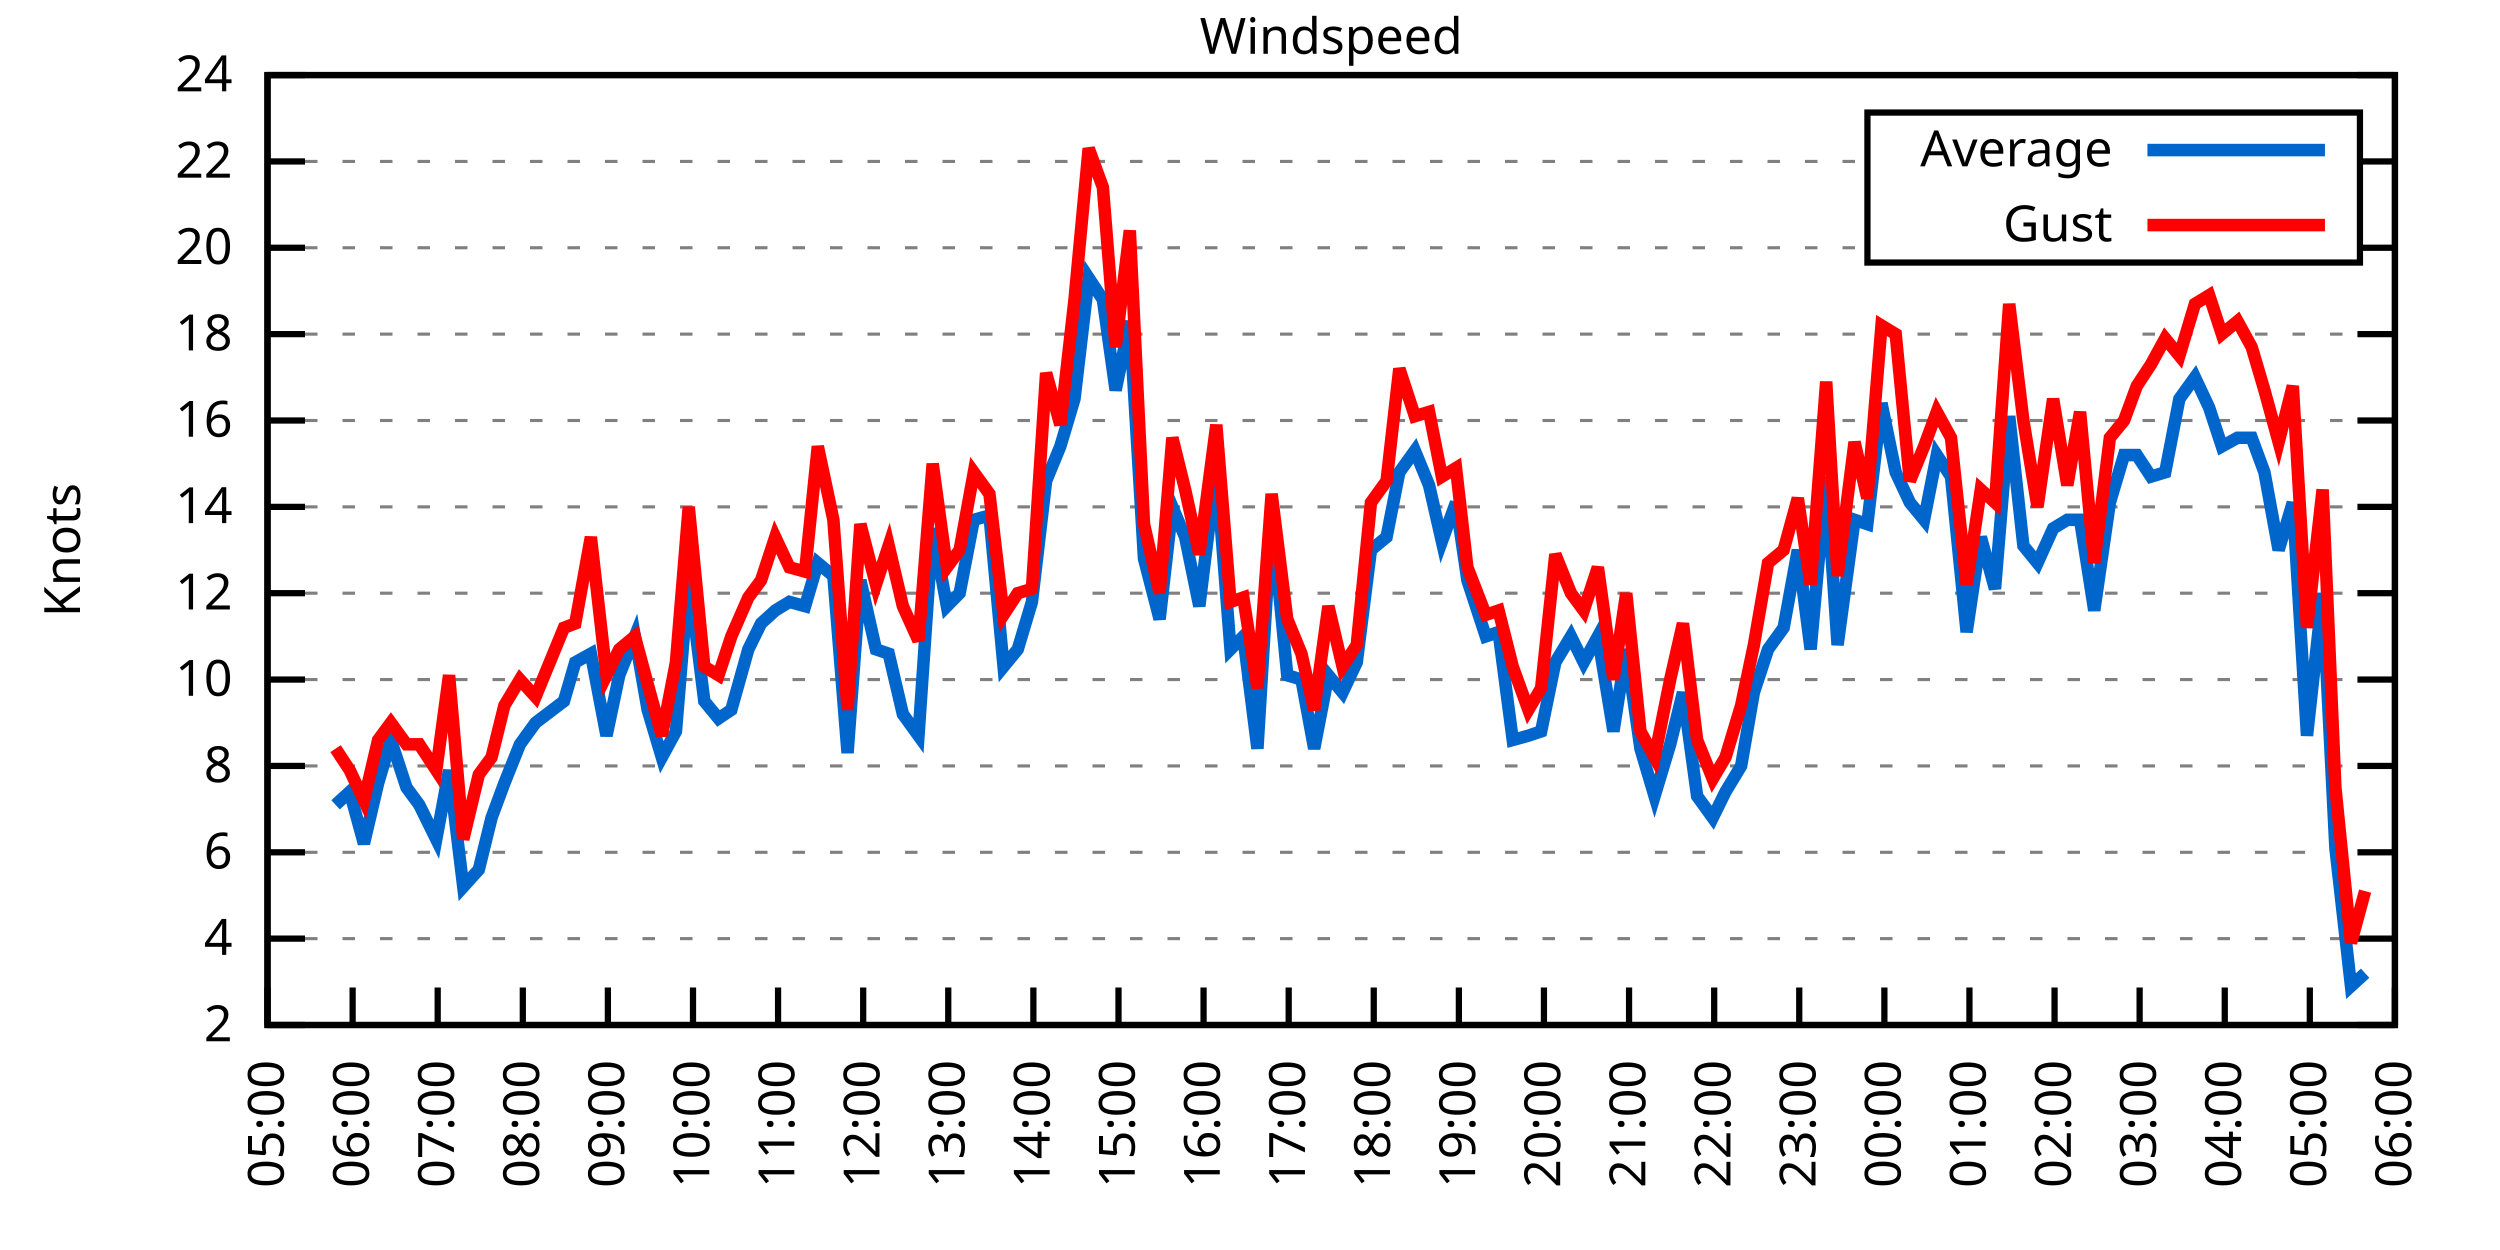
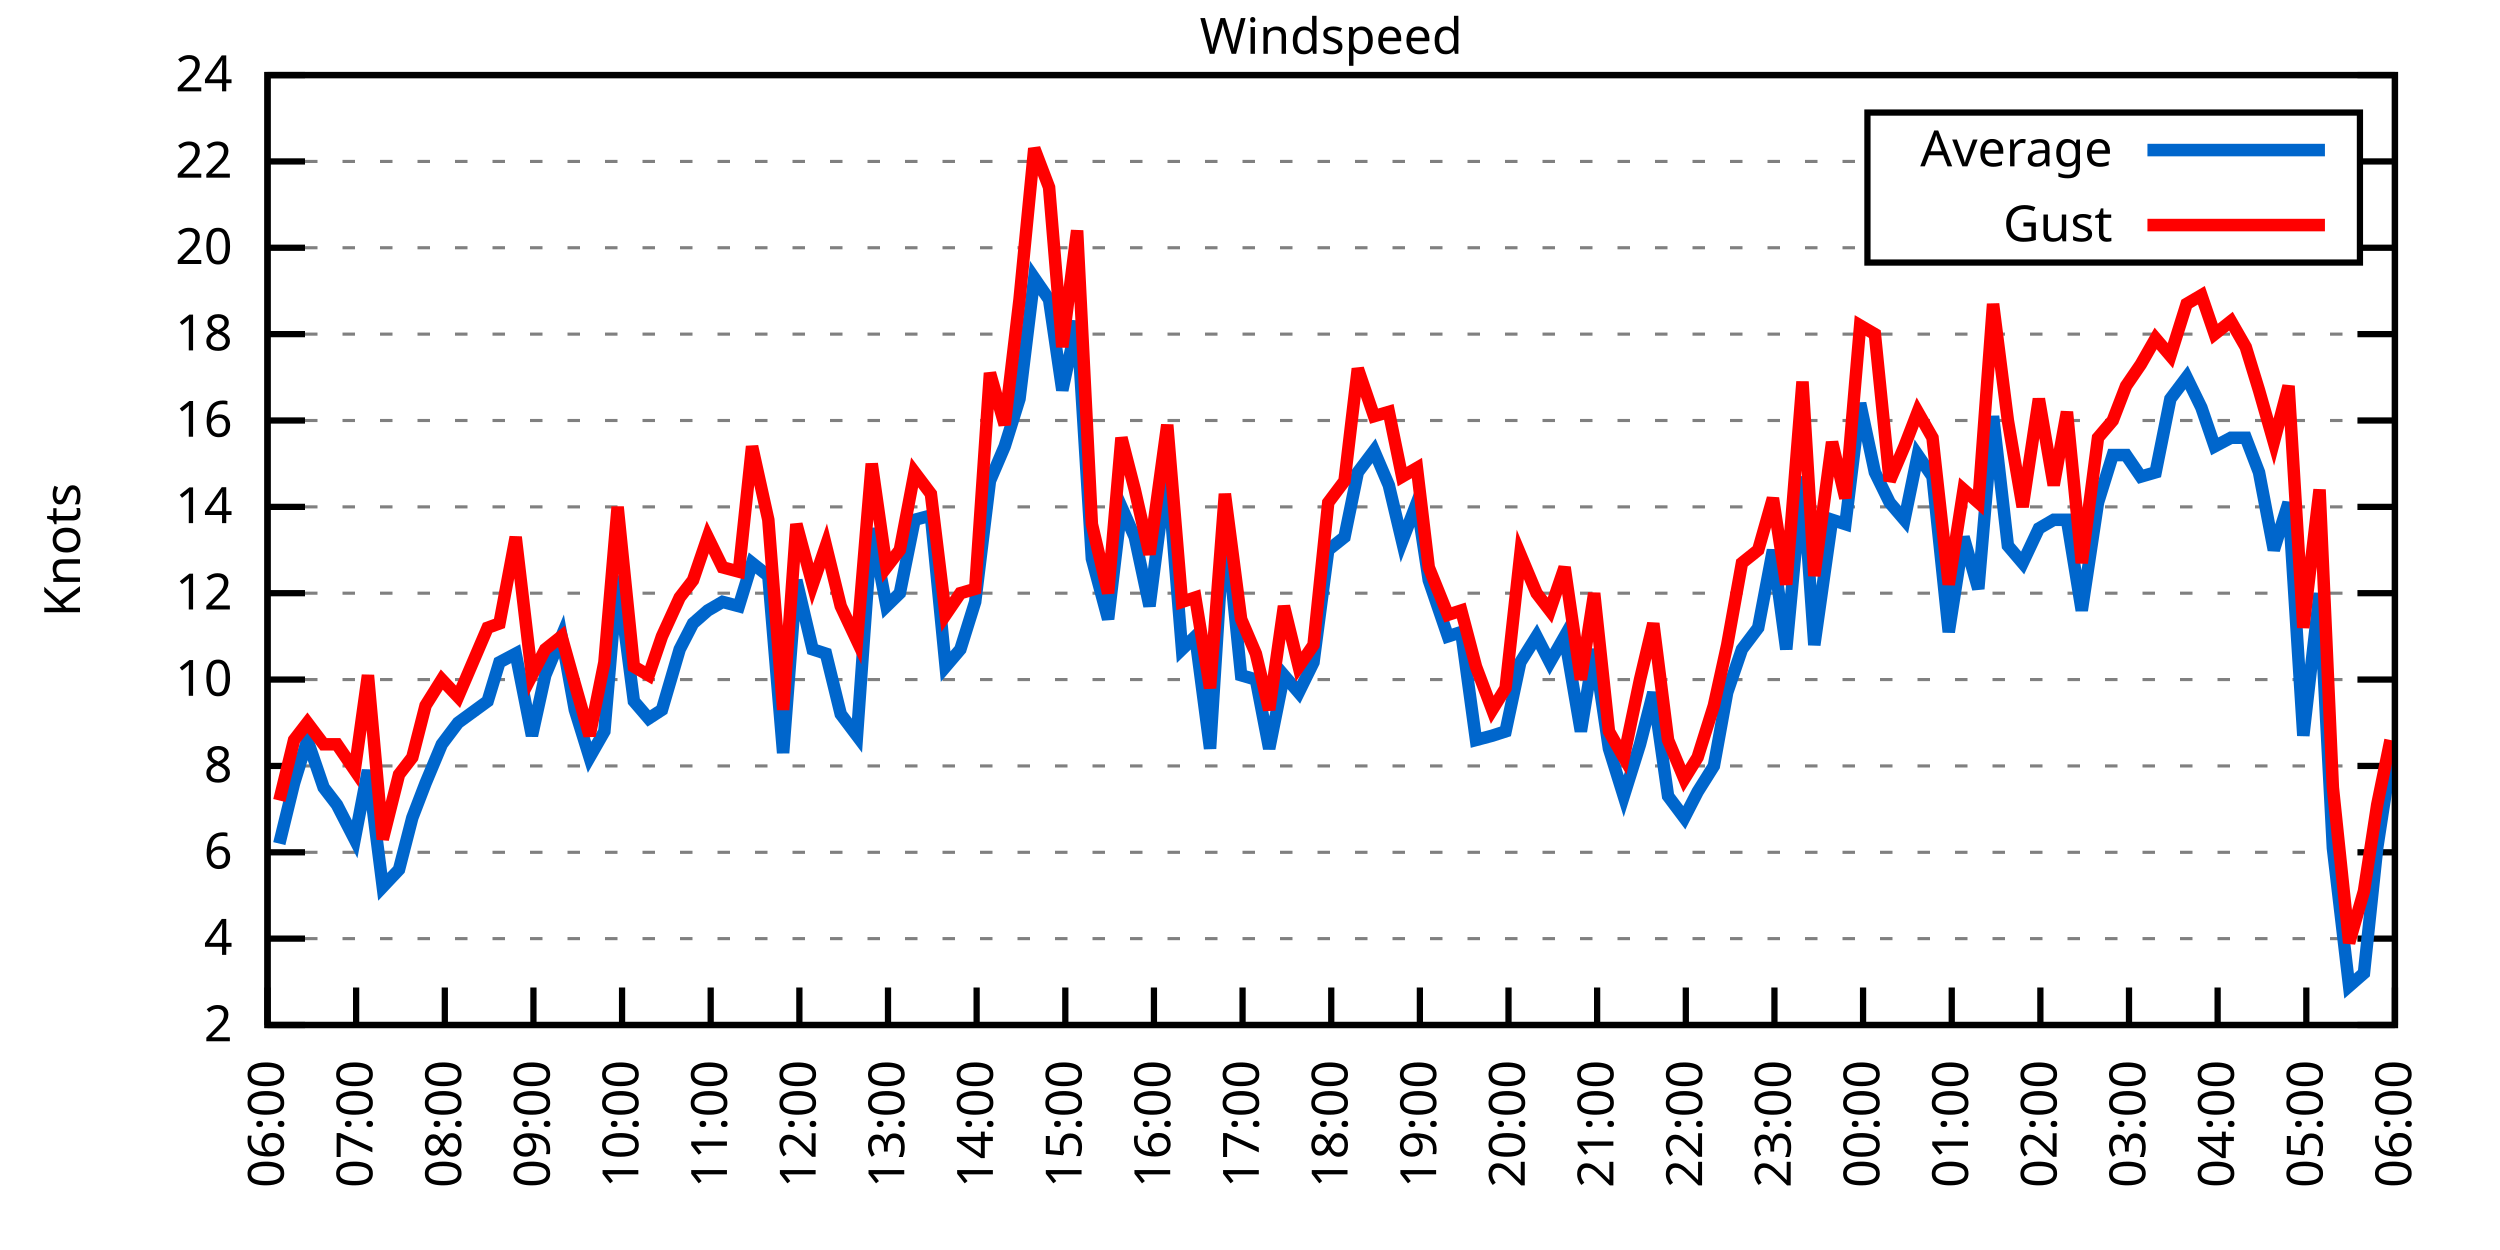
<svg xmlns="http://www.w3.org/2000/svg" xmlns:xlink="http://www.w3.org/1999/xlink" width="400" height="200" viewBox="0 0 400 200">
  <g id="gnuplot_canvas">
    <rect x="0" y="0" width="400" height="200" fill="none" />
    <defs>
      <circle id="gpDot" r="0.5" stroke-width="0.5" stroke="currentColor" />
      <path id="gpPt0" stroke-width="0.333" stroke="currentColor" d="M-1,0 h2 M0,-1 v2" />
      <path id="gpPt1" stroke-width="0.333" stroke="currentColor" d="M-1,-1 L1,1 M1,-1 L-1,1" />
      <path id="gpPt2" stroke-width="0.333" stroke="currentColor" d="M-1,0 L1,0 M0,-1 L0,1 M-1,-1 L1,1 M-1,1 L1,-1" />
      <rect id="gpPt3" stroke-width="0.333" stroke="currentColor" x="-1" y="-1" width="2" height="2" />
      <rect id="gpPt4" stroke-width="0.333" stroke="currentColor" fill="currentColor" x="-1" y="-1" width="2" height="2" />
      <circle id="gpPt5" stroke-width="0.333" stroke="currentColor" cx="0" cy="0" r="1" />
      <use xlink:href="#gpPt5" id="gpPt6" fill="currentColor" stroke="none" />
      <path id="gpPt7" stroke-width="0.333" stroke="currentColor" d="M0,-1.33 L-1.33,0.67 L1.33,0.67 z" />
      <use xlink:href="#gpPt7" id="gpPt8" fill="currentColor" stroke="none" />
      <use xlink:href="#gpPt7" id="gpPt9" stroke="currentColor" transform="rotate(180)" />
      <use xlink:href="#gpPt9" id="gpPt10" fill="currentColor" stroke="none" />
      <use xlink:href="#gpPt3" id="gpPt11" stroke="currentColor" transform="rotate(45)" />
      <use xlink:href="#gpPt11" id="gpPt12" fill="currentColor" stroke="none" />
      <path id="gpPt13" stroke-width="0.333" stroke="currentColor" d="M0,1.330 L1.265,0.411 L0.782,-1.067 L-0.782,-1.076 L-1.265,0.411 z" />
      <use xlink:href="#gpPt13" id="gpPt14" fill="currentColor" stroke="none" />
      <filter id="textbox" filterUnits="objectBoundingBox" x="0" y="0" height="1" width="1">
        <feFlood flood-color="white" flood-opacity="1" result="bgnd" />
        <feComposite in="SourceGraphic" in2="bgnd" operator="atop" />
      </filter>
      <filter id="greybox" filterUnits="objectBoundingBox" x="0" y="0" height="1" width="1">
        <feFlood flood-color="lightgrey" flood-opacity="1" result="grey" />
        <feComposite in="SourceGraphic" in2="grey" operator="atop" />
      </filter>
    </defs>
    <g fill="none" color="white" stroke="currentColor" stroke-width="1.00" stroke-linecap="butt" stroke-linejoin="miter">
</g>
    <g fill="none" color="black" stroke="currentColor" stroke-width="1.00" stroke-linecap="butt" stroke-linejoin="miter">
      <g stroke="none" shape-rendering="crispEdges">
        <polygon fill="rgb(255, 255, 255)" points="42.80,164.00 383.18,164.00 383.18,12.02 42.80,12.02 " />
      </g>
    </g>
    <g fill="none" color="black" stroke="currentColor" stroke-width="1.00" stroke-linecap="butt" stroke-linejoin="miter">
</g>
    <g fill="none" color="black" stroke="black" stroke-width="0.50" stroke-linecap="butt" stroke-linejoin="miter">
</g>
    <g fill="none" color="gray" stroke="currentColor" stroke-width="0.50" stroke-linecap="butt" stroke-linejoin="miter">
      <path stroke="gray" stroke-dasharray="2,4" class="gridline" d="M42.80,164.00 L383.19,164.00  " />
    </g>
    <g fill="none" color="gray" stroke="gray" stroke-width="1.00" stroke-linecap="butt" stroke-linejoin="miter">
</g>
    <g fill="none" color="black" stroke="currentColor" stroke-width="1.00" stroke-linecap="butt" stroke-linejoin="miter">
      <path stroke="black" d="M42.80,164.00 L48.80,164.00 M383.19,164.00 L377.19,164.00  " />
      <g transform="translate(37.20,166.60)" stroke="none" fill="black" font-family="Sans" font-size="8.00" text-anchor="end">
        <text>
          <tspan font-family="Sans"> 2</tspan>
        </text>
      </g>
    </g>
    <g fill="none" color="black" stroke="currentColor" stroke-width="1.00" stroke-linecap="butt" stroke-linejoin="miter">
</g>
    <g fill="none" color="black" stroke="black" stroke-width="0.50" stroke-linecap="butt" stroke-linejoin="miter">
</g>
    <g fill="none" color="gray" stroke="currentColor" stroke-width="0.50" stroke-linecap="butt" stroke-linejoin="miter">
      <path stroke="gray" stroke-dasharray="2,4" class="gridline" d="M42.80,150.18 L383.19,150.18  " />
    </g>
    <g fill="none" color="gray" stroke="gray" stroke-width="1.00" stroke-linecap="butt" stroke-linejoin="miter">
</g>
    <g fill="none" color="black" stroke="currentColor" stroke-width="1.00" stroke-linecap="butt" stroke-linejoin="miter">
      <path stroke="black" d="M42.80,150.18 L48.80,150.18 M383.19,150.18 L377.19,150.18  " />
      <g transform="translate(37.20,152.78)" stroke="none" fill="black" font-family="Sans" font-size="8.00" text-anchor="end">
        <text>
          <tspan font-family="Sans"> 4</tspan>
        </text>
      </g>
    </g>
    <g fill="none" color="black" stroke="currentColor" stroke-width="1.00" stroke-linecap="butt" stroke-linejoin="miter">
</g>
    <g fill="none" color="black" stroke="black" stroke-width="0.50" stroke-linecap="butt" stroke-linejoin="miter">
</g>
    <g fill="none" color="gray" stroke="currentColor" stroke-width="0.50" stroke-linecap="butt" stroke-linejoin="miter">
      <path stroke="gray" stroke-dasharray="2,4" class="gridline" d="M42.80,136.37 L383.19,136.37  " />
    </g>
    <g fill="none" color="gray" stroke="gray" stroke-width="1.00" stroke-linecap="butt" stroke-linejoin="miter">
</g>
    <g fill="none" color="black" stroke="currentColor" stroke-width="1.00" stroke-linecap="butt" stroke-linejoin="miter">
      <path stroke="black" d="M42.80,136.37 L48.80,136.37 M383.19,136.37 L377.19,136.37  " />
      <g transform="translate(37.20,138.97)" stroke="none" fill="black" font-family="Sans" font-size="8.00" text-anchor="end">
        <text>
          <tspan font-family="Sans"> 6</tspan>
        </text>
      </g>
    </g>
    <g fill="none" color="black" stroke="currentColor" stroke-width="1.00" stroke-linecap="butt" stroke-linejoin="miter">
</g>
    <g fill="none" color="black" stroke="black" stroke-width="0.50" stroke-linecap="butt" stroke-linejoin="miter">
</g>
    <g fill="none" color="gray" stroke="currentColor" stroke-width="0.50" stroke-linecap="butt" stroke-linejoin="miter">
      <path stroke="gray" stroke-dasharray="2,4" class="gridline" d="M42.80,122.55 L383.19,122.55  " />
    </g>
    <g fill="none" color="gray" stroke="gray" stroke-width="1.00" stroke-linecap="butt" stroke-linejoin="miter">
</g>
    <g fill="none" color="black" stroke="currentColor" stroke-width="1.00" stroke-linecap="butt" stroke-linejoin="miter">
      <path stroke="black" d="M42.80,122.55 L48.80,122.55 M383.19,122.55 L377.19,122.55  " />
      <g transform="translate(37.20,125.15)" stroke="none" fill="black" font-family="Sans" font-size="8.00" text-anchor="end">
        <text>
          <tspan font-family="Sans"> 8</tspan>
        </text>
      </g>
    </g>
    <g fill="none" color="black" stroke="currentColor" stroke-width="1.00" stroke-linecap="butt" stroke-linejoin="miter">
</g>
    <g fill="none" color="black" stroke="black" stroke-width="0.50" stroke-linecap="butt" stroke-linejoin="miter">
</g>
    <g fill="none" color="gray" stroke="currentColor" stroke-width="0.50" stroke-linecap="butt" stroke-linejoin="miter">
      <path stroke="gray" stroke-dasharray="2,4" class="gridline" d="M42.80,108.73 L383.19,108.73  " />
    </g>
    <g fill="none" color="gray" stroke="gray" stroke-width="1.00" stroke-linecap="butt" stroke-linejoin="miter">
</g>
    <g fill="none" color="black" stroke="currentColor" stroke-width="1.00" stroke-linecap="butt" stroke-linejoin="miter">
      <path stroke="black" d="M42.80,108.73 L48.80,108.73 M383.19,108.73 L377.19,108.73  " />
      <g transform="translate(37.20,111.33)" stroke="none" fill="black" font-family="Sans" font-size="8.00" text-anchor="end">
        <text>
          <tspan font-family="Sans"> 10</tspan>
        </text>
      </g>
    </g>
    <g fill="none" color="black" stroke="currentColor" stroke-width="1.00" stroke-linecap="butt" stroke-linejoin="miter">
</g>
    <g fill="none" color="black" stroke="black" stroke-width="0.50" stroke-linecap="butt" stroke-linejoin="miter">
</g>
    <g fill="none" color="gray" stroke="currentColor" stroke-width="0.50" stroke-linecap="butt" stroke-linejoin="miter">
      <path stroke="gray" stroke-dasharray="2,4" class="gridline" d="M42.80,94.91 L383.19,94.91  " />
    </g>
    <g fill="none" color="gray" stroke="gray" stroke-width="1.00" stroke-linecap="butt" stroke-linejoin="miter">
</g>
    <g fill="none" color="black" stroke="currentColor" stroke-width="1.00" stroke-linecap="butt" stroke-linejoin="miter">
      <path stroke="black" d="M42.80,94.91 L48.80,94.91 M383.19,94.91 L377.19,94.91  " />
      <g transform="translate(37.20,97.51)" stroke="none" fill="black" font-family="Sans" font-size="8.00" text-anchor="end">
        <text>
          <tspan font-family="Sans"> 12</tspan>
        </text>
      </g>
    </g>
    <g fill="none" color="black" stroke="currentColor" stroke-width="1.00" stroke-linecap="butt" stroke-linejoin="miter">
</g>
    <g fill="none" color="black" stroke="black" stroke-width="0.50" stroke-linecap="butt" stroke-linejoin="miter">
</g>
    <g fill="none" color="gray" stroke="currentColor" stroke-width="0.50" stroke-linecap="butt" stroke-linejoin="miter">
      <path stroke="gray" stroke-dasharray="2,4" class="gridline" d="M42.80,81.10 L383.19,81.10  " />
    </g>
    <g fill="none" color="gray" stroke="gray" stroke-width="1.00" stroke-linecap="butt" stroke-linejoin="miter">
</g>
    <g fill="none" color="black" stroke="currentColor" stroke-width="1.00" stroke-linecap="butt" stroke-linejoin="miter">
      <path stroke="black" d="M42.80,81.10 L48.80,81.10 M383.19,81.10 L377.19,81.10  " />
      <g transform="translate(37.20,83.70)" stroke="none" fill="black" font-family="Sans" font-size="8.00" text-anchor="end">
        <text>
          <tspan font-family="Sans"> 14</tspan>
        </text>
      </g>
    </g>
    <g fill="none" color="black" stroke="currentColor" stroke-width="1.00" stroke-linecap="butt" stroke-linejoin="miter">
</g>
    <g fill="none" color="black" stroke="black" stroke-width="0.50" stroke-linecap="butt" stroke-linejoin="miter">
</g>
    <g fill="none" color="gray" stroke="currentColor" stroke-width="0.50" stroke-linecap="butt" stroke-linejoin="miter">
      <path stroke="gray" stroke-dasharray="2,4" class="gridline" d="M42.80,67.28 L383.19,67.28  " />
    </g>
    <g fill="none" color="gray" stroke="gray" stroke-width="1.00" stroke-linecap="butt" stroke-linejoin="miter">
</g>
    <g fill="none" color="black" stroke="currentColor" stroke-width="1.00" stroke-linecap="butt" stroke-linejoin="miter">
      <path stroke="black" d="M42.80,67.28 L48.80,67.28 M383.19,67.28 L377.19,67.28  " />
      <g transform="translate(37.20,69.88)" stroke="none" fill="black" font-family="Sans" font-size="8.00" text-anchor="end">
        <text>
          <tspan font-family="Sans"> 16</tspan>
        </text>
      </g>
    </g>
    <g fill="none" color="black" stroke="currentColor" stroke-width="1.00" stroke-linecap="butt" stroke-linejoin="miter">
</g>
    <g fill="none" color="black" stroke="black" stroke-width="0.50" stroke-linecap="butt" stroke-linejoin="miter">
</g>
    <g fill="none" color="gray" stroke="currentColor" stroke-width="0.50" stroke-linecap="butt" stroke-linejoin="miter">
      <path stroke="gray" stroke-dasharray="2,4" class="gridline" d="M42.80,53.46 L383.19,53.46  " />
    </g>
    <g fill="none" color="gray" stroke="gray" stroke-width="1.00" stroke-linecap="butt" stroke-linejoin="miter">
</g>
    <g fill="none" color="black" stroke="currentColor" stroke-width="1.00" stroke-linecap="butt" stroke-linejoin="miter">
      <path stroke="black" d="M42.80,53.46 L48.80,53.46 M383.19,53.46 L377.19,53.46  " />
      <g transform="translate(37.20,56.06)" stroke="none" fill="black" font-family="Sans" font-size="8.00" text-anchor="end">
        <text>
          <tspan font-family="Sans"> 18</tspan>
        </text>
      </g>
    </g>
    <g fill="none" color="black" stroke="currentColor" stroke-width="1.00" stroke-linecap="butt" stroke-linejoin="miter">
</g>
    <g fill="none" color="black" stroke="black" stroke-width="0.50" stroke-linecap="butt" stroke-linejoin="miter">
</g>
    <g fill="none" color="gray" stroke="currentColor" stroke-width="0.50" stroke-linecap="butt" stroke-linejoin="miter">
      <path stroke="gray" stroke-dasharray="2,4" class="gridline" d="M42.80,39.64 L298.79,39.64 M377.59,39.64 L383.19,39.64  " />
    </g>
    <g fill="none" color="gray" stroke="gray" stroke-width="1.00" stroke-linecap="butt" stroke-linejoin="miter">
</g>
    <g fill="none" color="black" stroke="currentColor" stroke-width="1.00" stroke-linecap="butt" stroke-linejoin="miter">
      <path stroke="black" d="M42.80,39.64 L48.80,39.64 M383.19,39.64 L377.19,39.64  " />
      <g transform="translate(37.20,42.24)" stroke="none" fill="black" font-family="Sans" font-size="8.00" text-anchor="end">
        <text>
          <tspan font-family="Sans"> 20</tspan>
        </text>
      </g>
    </g>
    <g fill="none" color="black" stroke="currentColor" stroke-width="1.00" stroke-linecap="butt" stroke-linejoin="miter">
</g>
    <g fill="none" color="black" stroke="black" stroke-width="0.50" stroke-linecap="butt" stroke-linejoin="miter">
</g>
    <g fill="none" color="gray" stroke="currentColor" stroke-width="0.50" stroke-linecap="butt" stroke-linejoin="miter">
      <path stroke="gray" stroke-dasharray="2,4" class="gridline" d="M42.80,25.83 L298.79,25.83 M377.59,25.83 L383.19,25.83  " />
    </g>
    <g fill="none" color="gray" stroke="gray" stroke-width="1.00" stroke-linecap="butt" stroke-linejoin="miter">
</g>
    <g fill="none" color="black" stroke="currentColor" stroke-width="1.00" stroke-linecap="butt" stroke-linejoin="miter">
      <path stroke="black" d="M42.80,25.83 L48.80,25.83 M383.19,25.83 L377.19,25.83  " />
      <g transform="translate(37.20,28.43)" stroke="none" fill="black" font-family="Sans" font-size="8.00" text-anchor="end">
        <text>
          <tspan font-family="Sans"> 22</tspan>
        </text>
      </g>
    </g>
    <g fill="none" color="black" stroke="currentColor" stroke-width="1.00" stroke-linecap="butt" stroke-linejoin="miter">
</g>
    <g fill="none" color="black" stroke="black" stroke-width="0.50" stroke-linecap="butt" stroke-linejoin="miter">
</g>
    <g fill="none" color="gray" stroke="currentColor" stroke-width="0.50" stroke-linecap="butt" stroke-linejoin="miter">
      <path stroke="gray" stroke-dasharray="2,4" class="gridline" d="M42.80,12.01 L383.19,12.01  " />
    </g>
    <g fill="none" color="gray" stroke="gray" stroke-width="1.00" stroke-linecap="butt" stroke-linejoin="miter">
</g>
    <g fill="none" color="black" stroke="currentColor" stroke-width="1.00" stroke-linecap="butt" stroke-linejoin="miter">
      <path stroke="black" d="M42.80,12.01 L48.80,12.01 M383.19,12.01 L377.19,12.01  " />
      <g transform="translate(37.20,14.61)" stroke="none" fill="black" font-family="Sans" font-size="8.00" text-anchor="end">
        <text>
          <tspan font-family="Sans"> 24</tspan>
        </text>
      </g>
    </g>
    <g fill="none" color="black" stroke="currentColor" stroke-width="1.00" stroke-linecap="butt" stroke-linejoin="miter">
      <path stroke="black" d="M42.80,164.00 L42.80,158.00  " />
      <g transform="translate(45.40,169.60) rotate(270.00)" stroke="none" fill="black" font-family="Sans" font-size="8.00" text-anchor="end">
        <text>
-           <tspan font-family="Sans">05:00</tspan>
-         </text>
-       </g>
-     </g>
-     <g fill="none" color="black" stroke="currentColor" stroke-width="1.00" stroke-linecap="butt" stroke-linejoin="miter">
-       <path stroke="black" d="M56.42,164.00 L56.42,158.00  " />
-       <g transform="translate(59.02,169.60) rotate(270.00)" stroke="none" fill="black" font-family="Sans" font-size="8.00" text-anchor="end">
-         <text>
          <tspan font-family="Sans">06:00</tspan>
        </text>
      </g>
    </g>
    <g fill="none" color="black" stroke="currentColor" stroke-width="1.00" stroke-linecap="butt" stroke-linejoin="miter">
-       <path stroke="black" d="M70.03,164.00 L70.03,158.00  " />
-       <g transform="translate(72.63,169.60) rotate(270.00)" stroke="none" fill="black" font-family="Sans" font-size="8.00" text-anchor="end">
+       <path stroke="black" d="M56.98,164.00 L56.98,158.00  " />
+       <g transform="translate(59.58,169.60) rotate(270.00)" stroke="none" fill="black" font-family="Sans" font-size="8.00" text-anchor="end">
        <text>
          <tspan font-family="Sans">07:00</tspan>
        </text>
      </g>
    </g>
    <g fill="none" color="black" stroke="currentColor" stroke-width="1.00" stroke-linecap="butt" stroke-linejoin="miter">
-       <path stroke="black" d="M83.65,164.00 L83.65,158.00  " />
-       <g transform="translate(86.25,169.60) rotate(270.00)" stroke="none" fill="black" font-family="Sans" font-size="8.00" text-anchor="end">
+       <path stroke="black" d="M71.17,164.00 L71.17,158.00  " />
+       <g transform="translate(73.77,169.60) rotate(270.00)" stroke="none" fill="black" font-family="Sans" font-size="8.00" text-anchor="end">
        <text>
          <tspan font-family="Sans">08:00</tspan>
        </text>
      </g>
    </g>
    <g fill="none" color="black" stroke="currentColor" stroke-width="1.00" stroke-linecap="butt" stroke-linejoin="miter">
-       <path stroke="black" d="M97.26,164.00 L97.26,158.00  " />
-       <g transform="translate(99.86,169.60) rotate(270.00)" stroke="none" fill="black" font-family="Sans" font-size="8.00" text-anchor="end">
+       <path stroke="black" d="M85.35,164.00 L85.35,158.00  " />
+       <g transform="translate(87.95,169.60) rotate(270.00)" stroke="none" fill="black" font-family="Sans" font-size="8.00" text-anchor="end">
        <text>
          <tspan font-family="Sans">09:00</tspan>
        </text>
      </g>
    </g>
    <g fill="none" color="black" stroke="currentColor" stroke-width="1.00" stroke-linecap="butt" stroke-linejoin="miter">
-       <path stroke="black" d="M110.88,164.00 L110.88,158.00  " />
-       <g transform="translate(113.48,169.60) rotate(270.00)" stroke="none" fill="black" font-family="Sans" font-size="8.00" text-anchor="end">
+       <path stroke="black" d="M99.53,164.00 L99.53,158.00  " />
+       <g transform="translate(102.13,169.60) rotate(270.00)" stroke="none" fill="black" font-family="Sans" font-size="8.00" text-anchor="end">
        <text>
          <tspan font-family="Sans">10:00</tspan>
        </text>
      </g>
    </g>
    <g fill="none" color="black" stroke="currentColor" stroke-width="1.00" stroke-linecap="butt" stroke-linejoin="miter">
-       <path stroke="black" d="M124.49,164.00 L124.49,158.00  " />
-       <g transform="translate(127.09,169.60) rotate(270.00)" stroke="none" fill="black" font-family="Sans" font-size="8.00" text-anchor="end">
+       <path stroke="black" d="M113.71,164.00 L113.71,158.00  " />
+       <g transform="translate(116.31,169.60) rotate(270.00)" stroke="none" fill="black" font-family="Sans" font-size="8.00" text-anchor="end">
        <text>
          <tspan font-family="Sans">11:00</tspan>
        </text>
      </g>
    </g>
    <g fill="none" color="black" stroke="currentColor" stroke-width="1.00" stroke-linecap="butt" stroke-linejoin="miter">
-       <path stroke="black" d="M138.11,164.00 L138.11,158.00  " />
-       <g transform="translate(140.71,169.60) rotate(270.00)" stroke="none" fill="black" font-family="Sans" font-size="8.00" text-anchor="end">
+       <path stroke="black" d="M127.90,164.00 L127.90,158.00  " />
+       <g transform="translate(130.50,169.60) rotate(270.00)" stroke="none" fill="black" font-family="Sans" font-size="8.00" text-anchor="end">
        <text>
          <tspan font-family="Sans">12:00</tspan>
        </text>
      </g>
    </g>
    <g fill="none" color="black" stroke="currentColor" stroke-width="1.00" stroke-linecap="butt" stroke-linejoin="miter">
-       <path stroke="black" d="M151.72,164.00 L151.72,158.00  " />
-       <g transform="translate(154.32,169.60) rotate(270.00)" stroke="none" fill="black" font-family="Sans" font-size="8.00" text-anchor="end">
+       <path stroke="black" d="M142.08,164.00 L142.08,158.00  " />
+       <g transform="translate(144.68,169.60) rotate(270.00)" stroke="none" fill="black" font-family="Sans" font-size="8.00" text-anchor="end">
        <text>
          <tspan font-family="Sans">13:00</tspan>
        </text>
      </g>
    </g>
    <g fill="none" color="black" stroke="currentColor" stroke-width="1.00" stroke-linecap="butt" stroke-linejoin="miter">
-       <path stroke="black" d="M165.34,164.00 L165.34,158.00  " />
-       <g transform="translate(167.94,169.60) rotate(270.00)" stroke="none" fill="black" font-family="Sans" font-size="8.00" text-anchor="end">
+       <path stroke="black" d="M156.26,164.00 L156.26,158.00  " />
+       <g transform="translate(158.86,169.60) rotate(270.00)" stroke="none" fill="black" font-family="Sans" font-size="8.00" text-anchor="end">
        <text>
          <tspan font-family="Sans">14:00</tspan>
        </text>
      </g>
    </g>
    <g fill="none" color="black" stroke="currentColor" stroke-width="1.00" stroke-linecap="butt" stroke-linejoin="miter">
-       <path stroke="black" d="M178.96,164.00 L178.96,158.00  " />
-       <g transform="translate(181.56,169.60) rotate(270.00)" stroke="none" fill="black" font-family="Sans" font-size="8.00" text-anchor="end">
+       <path stroke="black" d="M170.45,164.00 L170.45,158.00  " />
+       <g transform="translate(173.05,169.60) rotate(270.00)" stroke="none" fill="black" font-family="Sans" font-size="8.00" text-anchor="end">
        <text>
          <tspan font-family="Sans">15:00</tspan>
        </text>
      </g>
    </g>
    <g fill="none" color="black" stroke="currentColor" stroke-width="1.00" stroke-linecap="butt" stroke-linejoin="miter">
-       <path stroke="black" d="M192.57,164.00 L192.57,158.00  " />
-       <g transform="translate(195.17,169.60) rotate(270.00)" stroke="none" fill="black" font-family="Sans" font-size="8.00" text-anchor="end">
+       <path stroke="black" d="M184.63,164.00 L184.63,158.00  " />
+       <g transform="translate(187.23,169.60) rotate(270.00)" stroke="none" fill="black" font-family="Sans" font-size="8.00" text-anchor="end">
        <text>
          <tspan font-family="Sans">16:00</tspan>
        </text>
      </g>
    </g>
    <g fill="none" color="black" stroke="currentColor" stroke-width="1.00" stroke-linecap="butt" stroke-linejoin="miter">
-       <path stroke="black" d="M206.19,164.00 L206.19,158.00  " />
-       <g transform="translate(208.79,169.60) rotate(270.00)" stroke="none" fill="black" font-family="Sans" font-size="8.00" text-anchor="end">
+       <path stroke="black" d="M198.81,164.00 L198.81,158.00  " />
+       <g transform="translate(201.41,169.60) rotate(270.00)" stroke="none" fill="black" font-family="Sans" font-size="8.00" text-anchor="end">
        <text>
          <tspan font-family="Sans">17:00</tspan>
        </text>
      </g>
    </g>
    <g fill="none" color="black" stroke="currentColor" stroke-width="1.00" stroke-linecap="butt" stroke-linejoin="miter">
-       <path stroke="black" d="M219.80,164.00 L219.80,158.00  " />
-       <g transform="translate(222.40,169.60) rotate(270.00)" stroke="none" fill="black" font-family="Sans" font-size="8.00" text-anchor="end">
+       <path stroke="black" d="M213.00,164.00 L213.00,158.00  " />
+       <g transform="translate(215.60,169.60) rotate(270.00)" stroke="none" fill="black" font-family="Sans" font-size="8.00" text-anchor="end">
        <text>
          <tspan font-family="Sans">18:00</tspan>
        </text>
      </g>
    </g>
    <g fill="none" color="black" stroke="currentColor" stroke-width="1.00" stroke-linecap="butt" stroke-linejoin="miter">
-       <path stroke="black" d="M233.42,164.00 L233.42,158.00  " />
-       <g transform="translate(236.02,169.60) rotate(270.00)" stroke="none" fill="black" font-family="Sans" font-size="8.00" text-anchor="end">
+       <path stroke="black" d="M227.18,164.00 L227.18,158.00  " />
+       <g transform="translate(229.78,169.60) rotate(270.00)" stroke="none" fill="black" font-family="Sans" font-size="8.00" text-anchor="end">
        <text>
          <tspan font-family="Sans">19:00</tspan>
        </text>
      </g>
    </g>
    <g fill="none" color="black" stroke="currentColor" stroke-width="1.00" stroke-linecap="butt" stroke-linejoin="miter">
-       <path stroke="black" d="M247.03,164.00 L247.03,158.00  " />
-       <g transform="translate(249.63,169.60) rotate(270.00)" stroke="none" fill="black" font-family="Sans" font-size="8.00" text-anchor="end">
+       <path stroke="black" d="M241.36,164.00 L241.36,158.00  " />
+       <g transform="translate(243.96,169.60) rotate(270.00)" stroke="none" fill="black" font-family="Sans" font-size="8.00" text-anchor="end">
        <text>
          <tspan font-family="Sans">20:00</tspan>
        </text>
      </g>
    </g>
    <g fill="none" color="black" stroke="currentColor" stroke-width="1.00" stroke-linecap="butt" stroke-linejoin="miter">
-       <path stroke="black" d="M260.65,164.00 L260.65,158.00  " />
-       <g transform="translate(263.25,169.60) rotate(270.00)" stroke="none" fill="black" font-family="Sans" font-size="8.00" text-anchor="end">
+       <path stroke="black" d="M255.54,164.00 L255.54,158.00  " />
+       <g transform="translate(258.14,169.60) rotate(270.00)" stroke="none" fill="black" font-family="Sans" font-size="8.00" text-anchor="end">
        <text>
          <tspan font-family="Sans">21:00</tspan>
        </text>
      </g>
    </g>
    <g fill="none" color="black" stroke="currentColor" stroke-width="1.00" stroke-linecap="butt" stroke-linejoin="miter">
-       <path stroke="black" d="M274.27,164.00 L274.27,158.00  " />
-       <g transform="translate(276.87,169.60) rotate(270.00)" stroke="none" fill="black" font-family="Sans" font-size="8.00" text-anchor="end">
+       <path stroke="black" d="M269.73,164.00 L269.73,158.00  " />
+       <g transform="translate(272.33,169.60) rotate(270.00)" stroke="none" fill="black" font-family="Sans" font-size="8.00" text-anchor="end">
        <text>
          <tspan font-family="Sans">22:00</tspan>
        </text>
      </g>
    </g>
    <g fill="none" color="black" stroke="currentColor" stroke-width="1.00" stroke-linecap="butt" stroke-linejoin="miter">
-       <path stroke="black" d="M287.88,164.00 L287.88,158.00  " />
-       <g transform="translate(290.48,169.60) rotate(270.00)" stroke="none" fill="black" font-family="Sans" font-size="8.00" text-anchor="end">
+       <path stroke="black" d="M283.91,164.00 L283.91,158.00  " />
+       <g transform="translate(286.51,169.60) rotate(270.00)" stroke="none" fill="black" font-family="Sans" font-size="8.00" text-anchor="end">
        <text>
          <tspan font-family="Sans">23:00</tspan>
        </text>
      </g>
    </g>
    <g fill="none" color="black" stroke="currentColor" stroke-width="1.00" stroke-linecap="butt" stroke-linejoin="miter">
-       <path stroke="black" d="M301.50,164.00 L301.50,158.00  " />
-       <g transform="translate(304.10,169.60) rotate(270.00)" stroke="none" fill="black" font-family="Sans" font-size="8.00" text-anchor="end">
+       <path stroke="black" d="M298.09,164.00 L298.09,158.00  " />
+       <g transform="translate(300.69,169.60) rotate(270.00)" stroke="none" fill="black" font-family="Sans" font-size="8.00" text-anchor="end">
        <text>
          <tspan font-family="Sans">00:00</tspan>
        </text>
      </g>
    </g>
    <g fill="none" color="black" stroke="currentColor" stroke-width="1.00" stroke-linecap="butt" stroke-linejoin="miter">
-       <path stroke="black" d="M315.11,164.00 L315.11,158.00  " />
-       <g transform="translate(317.71,169.60) rotate(270.00)" stroke="none" fill="black" font-family="Sans" font-size="8.00" text-anchor="end">
+       <path stroke="black" d="M312.28,164.00 L312.28,158.00  " />
+       <g transform="translate(314.88,169.60) rotate(270.00)" stroke="none" fill="black" font-family="Sans" font-size="8.00" text-anchor="end">
        <text>
          <tspan font-family="Sans">01:00</tspan>
        </text>
      </g>
    </g>
    <g fill="none" color="black" stroke="currentColor" stroke-width="1.00" stroke-linecap="butt" stroke-linejoin="miter">
-       <path stroke="black" d="M328.73,164.00 L328.73,158.00  " />
-       <g transform="translate(331.33,169.60) rotate(270.00)" stroke="none" fill="black" font-family="Sans" font-size="8.00" text-anchor="end">
+       <path stroke="black" d="M326.46,164.00 L326.46,158.00  " />
+       <g transform="translate(329.06,169.60) rotate(270.00)" stroke="none" fill="black" font-family="Sans" font-size="8.00" text-anchor="end">
        <text>
          <tspan font-family="Sans">02:00</tspan>
        </text>
      </g>
    </g>
    <g fill="none" color="black" stroke="currentColor" stroke-width="1.00" stroke-linecap="butt" stroke-linejoin="miter">
-       <path stroke="black" d="M342.34,164.00 L342.34,158.00  " />
-       <g transform="translate(344.94,169.60) rotate(270.00)" stroke="none" fill="black" font-family="Sans" font-size="8.00" text-anchor="end">
+       <path stroke="black" d="M340.64,164.00 L340.64,158.00  " />
+       <g transform="translate(343.24,169.60) rotate(270.00)" stroke="none" fill="black" font-family="Sans" font-size="8.00" text-anchor="end">
        <text>
          <tspan font-family="Sans">03:00</tspan>
        </text>
      </g>
    </g>
    <g fill="none" color="black" stroke="currentColor" stroke-width="1.00" stroke-linecap="butt" stroke-linejoin="miter">
-       <path stroke="black" d="M355.96,164.00 L355.96,158.00  " />
-       <g transform="translate(358.56,169.60) rotate(270.00)" stroke="none" fill="black" font-family="Sans" font-size="8.00" text-anchor="end">
+       <path stroke="black" d="M354.82,164.00 L354.82,158.00  " />
+       <g transform="translate(357.42,169.60) rotate(270.00)" stroke="none" fill="black" font-family="Sans" font-size="8.00" text-anchor="end">
        <text>
          <tspan font-family="Sans">04:00</tspan>
        </text>
      </g>
    </g>
    <g fill="none" color="black" stroke="currentColor" stroke-width="1.00" stroke-linecap="butt" stroke-linejoin="miter">
-       <path stroke="black" d="M369.57,164.00 L369.57,158.00  " />
-       <g transform="translate(372.17,169.60) rotate(270.00)" stroke="none" fill="black" font-family="Sans" font-size="8.00" text-anchor="end">
+       <path stroke="black" d="M369.01,164.00 L369.01,158.00  " />
+       <g transform="translate(371.61,169.60) rotate(270.00)" stroke="none" fill="black" font-family="Sans" font-size="8.00" text-anchor="end">
        <text>
          <tspan font-family="Sans">05:00</tspan>
        </text>
      </g>
    </g>
    <g fill="none" color="black" stroke="currentColor" stroke-width="1.00" stroke-linecap="butt" stroke-linejoin="miter">
      <path stroke="black" d="M383.19,164.00 L383.19,158.00  " />
      <g transform="translate(385.79,169.60) rotate(270.00)" stroke="none" fill="black" font-family="Sans" font-size="8.00" text-anchor="end">
        <text>
          <tspan font-family="Sans">06:00</tspan>
        </text>
      </g>
    </g>
    <g fill="none" color="black" stroke="currentColor" stroke-width="1.00" stroke-linecap="butt" stroke-linejoin="miter">
</g>
    <g fill="none" color="black" stroke="currentColor" stroke-width="1.00" stroke-linecap="butt" stroke-linejoin="miter">
      <path stroke="black" d="M42.80,12.01 L42.80,164.00 L383.19,164.00 L383.19,12.01 L42.80,12.01 Z  " />
    </g>
    <g fill="none" color="black" stroke="currentColor" stroke-width="1.00" stroke-linecap="butt" stroke-linejoin="miter">
</g>
    <g fill="none" color="black" stroke="currentColor" stroke-width="1.00" stroke-linecap="butt" stroke-linejoin="miter">
      <path stroke="black" d="M298.79,42.01 L298.79,18.01 L377.59,18.01 L377.59,42.01 L298.79,42.01 Z  " />
    </g>
    <g id="Windspeed_plot_1">
      <g fill="none" color="white" stroke="black" stroke-width="2.00" stroke-linecap="butt" stroke-linejoin="miter">
</g>
      <g fill="none" color="black" stroke="currentColor" stroke-width="2.00" stroke-linecap="butt" stroke-linejoin="miter">
        <g transform="translate(337.99,26.61)" stroke="none" fill="black" font-family="Sans" font-size="8.00" text-anchor="end">
          <text>
            <tspan font-family="Sans">Average</tspan>
          </text>
        </g>
      </g>
      <g fill="none" color="black" stroke="currentColor" stroke-width="2.00" stroke-linecap="butt" stroke-linejoin="miter">
-         <path stroke="rgb(  0, 102, 204)" d="M343.59,24.01 L371.99,24.01 M53.69,128.77 L55.96,126.69 L58.23,134.98 L60.50,125.31 L62.54,118.40 L65.04,126.00   L67.08,128.77 L69.80,134.29 L71.85,123.24 L74.12,141.89 L76.61,139.13 L78.65,130.84 L80.70,125.31 L83.19,119.09   L85.69,115.64 L90.23,112.19 L92.04,105.97 L94.54,104.59 L97.04,117.71 L99.08,108.04 L101.57,101.82 L103.62,113.57   L105.89,121.17 L108.15,117.02 L110.20,92.15 L112.69,112.19 L114.96,114.95 L117.01,113.57 L119.73,103.89 L121.77,99.75   L124.04,97.68 L126.31,96.30 L128.81,96.99 L130.85,90.08 L133.34,92.15 L135.61,120.48 L137.66,92.84 L140.15,103.89   L142.19,104.59 L144.46,114.26 L146.96,117.71 L149.23,84.55 L151.50,96.99 L153.54,94.91 L155.81,83.17 L158.31,82.48   L160.57,106.66 L162.84,103.89 L165.11,96.30 L167.38,76.95 L169.65,71.42 L171.92,63.82 L174.19,44.48 L176.46,47.93   L178.50,62.44 L180.77,51.39 L183.04,89.39 L185.54,99.06 L187.58,81.10 L189.62,85.93 L191.89,96.99 L194.61,74.88   L196.88,103.89 L198.93,101.82 L201.19,119.78 L203.46,82.48 L205.96,108.04 L208.23,108.73 L210.27,119.78 L212.54,108.04   L214.81,110.80 L217.08,105.97 L219.35,88.00 L221.85,85.93 L223.89,75.57 L226.38,72.12 L228.65,77.64 L230.70,86.62   L232.96,80.41 L234.78,92.84 L237.73,101.82 L239.77,101.13 L242.04,118.40 L244.54,117.71 L246.58,117.02 L248.85,105.97   L251.35,101.82 L253.39,105.97 L255.66,101.82 L258.15,117.02 L260.20,103.89 L262.47,119.78 L264.73,127.38 L267.23,119.09   L269.27,110.80 L271.54,127.38 L274.04,130.84 L276.08,126.69 L278.58,122.55 L280.62,110.80 L282.89,103.89 L285.38,100.44   L287.65,88.00 L289.70,103.89 L292.19,76.26 L294.01,103.20 L296.73,83.17 L298.77,83.86 L301.04,64.52 L303.31,75.57   L305.58,80.41 L307.85,83.17 L309.89,72.81 L312.16,76.26 L314.66,101.13 L316.93,85.93 L319.20,94.22 L321.47,66.59   L323.74,87.31 L326.00,90.08 L328.50,84.55 L330.77,83.17 L332.81,83.17 L335.08,97.68 L337.58,80.41 L339.85,72.81   L341.89,72.81 L344.16,76.26 L346.43,75.57 L348.70,63.82 L351.19,60.37 L353.46,65.21 L355.50,71.42 L358.00,70.04   L360.27,70.04 L362.31,75.57 L364.58,88.00 L366.85,80.41 L369.12,117.71 L371.62,94.91 L373.66,135.67 L376.16,157.78   L378.42,155.71  " />
+         <path stroke="rgb(  0, 102, 204)" d="M343.59,24.01 L371.99,24.01 M44.69,134.98 L47.05,125.31 L49.18,118.40 L51.78,126.00 L53.91,128.77 L56.75,134.29   L58.87,123.24 L61.24,141.89 L63.84,139.13 L65.97,130.84 L68.09,125.31 L70.69,119.09 L73.29,115.64 L78.02,112.19   L79.91,105.97 L82.51,104.59 L85.11,117.71 L87.24,108.04 L89.84,101.82 L91.97,113.57 L94.33,121.17 L96.70,117.02   L98.82,92.15 L101.42,112.19 L103.79,114.95 L105.91,113.57 L108.75,103.89 L110.88,99.75 L113.24,97.68 L115.61,96.30   L118.21,96.99 L120.33,90.08 L122.93,92.15 L125.30,120.48 L127.42,92.84 L130.02,103.89 L132.15,104.59 L134.52,114.26   L137.12,117.71 L139.48,84.55 L141.84,96.99 L143.97,94.91 L146.34,83.17 L148.94,82.48 L151.30,106.66 L153.66,103.89   L156.03,96.30 L158.39,76.95 L160.75,71.42 L163.12,63.82 L165.48,44.48 L167.85,47.93 L169.97,62.44 L172.34,51.39   L174.70,89.39 L177.30,99.06 L179.43,81.10 L181.56,85.93 L183.92,96.99 L186.76,74.88 L189.12,103.89 L191.25,101.82   L193.61,119.78 L195.98,82.48 L198.58,108.04 L200.94,108.73 L203.07,119.78 L205.43,108.04 L207.79,110.80 L210.16,105.97   L212.52,88.00 L215.12,85.93 L217.25,75.57 L219.85,72.12 L222.21,77.64 L224.34,86.62 L226.71,80.41 L228.60,92.84   L231.67,101.82 L233.80,101.13 L236.16,118.40 L238.76,117.71 L240.89,117.02 L243.25,105.97 L245.85,101.82 L247.98,105.97   L250.34,101.82 L252.94,117.02 L255.07,103.89 L257.43,119.78 L259.80,127.38 L262.40,119.09 L264.53,110.80 L266.89,127.38   L269.49,130.84 L271.62,126.69 L274.22,122.55 L276.35,110.80 L278.71,103.89 L281.31,100.44 L283.67,88.00 L285.80,103.89   L288.40,76.26 L290.29,103.20 L293.13,83.17 L295.26,83.86 L297.62,64.52 L299.98,75.57 L302.35,80.41 L304.71,83.17   L306.84,72.81 L309.20,76.26 L311.80,101.13 L314.17,85.93 L316.53,94.22 L318.89,66.59 L321.26,87.31 L323.62,90.08   L326.22,84.55 L328.59,83.17 L330.71,83.17 L333.08,97.68 L335.68,80.41 L338.04,72.81 L340.17,72.81 L342.53,76.26   L344.90,75.57 L347.26,63.82 L349.86,60.37 L352.22,65.21 L354.35,71.42 L356.95,70.04 L359.32,70.04 L361.44,75.57   L363.81,88.00 L366.17,80.41 L368.53,117.71 L371.13,94.91 L373.26,135.67 L375.86,157.78 L378.23,155.71 L380.35,135.67   L382.48,121.86  " />
      </g>
    </g>
    <g id="Windspeed_plot_2">
      <g fill="none" color="black" stroke="currentColor" stroke-width="2.00" stroke-linecap="butt" stroke-linejoin="miter">
        <g transform="translate(337.99,38.61)" stroke="none" fill="black" font-family="Sans" font-size="8.00" text-anchor="end">
          <text>
            <tspan font-family="Sans">Gust</tspan>
          </text>
        </g>
      </g>
      <g fill="none" color="black" stroke="currentColor" stroke-width="2.00" stroke-linecap="butt" stroke-linejoin="miter">
-         <path stroke="rgb(255,   0,   0)" d="M343.59,36.01 L371.99,36.01 M53.69,119.78 L55.96,123.24 L58.23,128.08 L60.50,118.40 L62.54,115.64 L65.04,119.09   L67.08,119.09 L69.80,123.24 L71.85,108.04 L74.12,134.29 L76.61,123.93 L78.65,121.17 L80.70,112.88 L83.19,108.73   L85.69,111.49 L90.23,100.44 L92.04,99.75 L94.54,85.93 L97.04,108.04 L99.08,103.89 L101.57,101.82 L103.62,109.42   L105.89,117.71 L108.15,105.97 L110.20,81.10 L112.69,106.66 L114.96,108.04 L117.01,101.82 L119.73,95.60 L121.77,92.84   L124.04,85.93 L126.31,90.77 L128.81,91.46 L130.85,71.42 L133.34,83.17 L135.61,113.57 L137.66,83.86 L140.15,93.53   L142.19,87.31 L144.46,96.99 L146.96,102.51 L149.23,74.19 L151.50,90.77 L153.54,88.00 L155.81,75.57 L158.31,79.02   L160.57,98.37 L162.84,94.91 L165.11,94.22 L167.38,59.68 L169.65,67.97 L171.92,47.93 L174.19,23.75 L176.46,29.97   L178.50,55.53 L180.77,36.88 L183.04,83.86 L185.54,94.91 L187.58,70.04 L189.62,78.33 L191.89,88.70 L194.61,67.97   L196.88,96.30 L198.93,95.60 L201.19,110.11 L203.46,79.02 L205.96,99.06 L208.23,104.59 L210.27,113.57 L212.54,96.99   L214.81,106.66 L217.08,103.20 L219.35,80.41 L221.85,76.95 L223.89,58.99 L226.38,66.59 L228.65,65.90 L230.70,76.26   L232.96,74.88 L234.78,90.77 L237.73,98.37 L239.77,97.68 L242.04,106.66 L244.54,113.57 L246.58,110.11 L248.85,88.70   L251.35,94.91 L253.39,97.68 L255.66,90.77 L258.15,108.73 L260.20,94.91 L262.47,117.02 L264.73,121.17 L267.23,108.73   L269.27,99.75 L271.54,118.40 L274.04,124.62 L276.08,121.17 L278.58,112.88 L280.62,103.20 L282.89,90.08 L285.38,88.00   L287.65,79.71 L289.70,93.53 L292.19,61.06 L294.01,92.15 L296.73,70.73 L298.77,79.71 L301.04,52.08 L303.31,53.46   L305.58,76.95 L307.85,71.42 L309.89,65.90 L312.16,70.04 L314.66,93.53 L316.93,78.33 L319.20,80.41 L321.47,48.63   L323.74,67.28 L326.00,81.10 L328.50,63.82 L330.77,77.64 L332.81,65.90 L335.08,90.08 L337.58,70.04 L339.85,67.28   L341.89,61.75 L344.16,58.30 L346.43,54.15 L348.70,56.92 L351.19,48.63 L353.46,47.24 L355.50,53.46 L358.00,51.39   L360.27,55.53 L362.31,62.44 L364.58,70.73 L366.85,61.75 L369.12,100.44 L371.62,78.33 L373.66,126.00 L376.16,150.87   L378.42,142.58  " />
+         <path stroke="rgb(255,   0,   0)" d="M343.59,36.01 L371.99,36.01 M44.69,128.08 L47.05,118.40 L49.18,115.64 L51.78,119.09 L53.91,119.09 L56.75,123.24   L58.87,108.04 L61.24,134.29 L63.84,123.93 L65.97,121.17 L68.09,112.88 L70.69,108.73 L73.29,111.49 L78.02,100.44   L79.91,99.75 L82.51,85.93 L85.11,108.04 L87.24,103.89 L89.84,101.82 L91.97,109.42 L94.33,117.71 L96.70,105.97   L98.82,81.10 L101.42,106.66 L103.79,108.04 L105.91,101.82 L108.75,95.60 L110.88,92.84 L113.24,85.93 L115.61,90.77   L118.21,91.46 L120.33,71.42 L122.93,83.17 L125.30,113.57 L127.42,83.86 L130.02,93.53 L132.15,87.31 L134.52,96.99   L137.12,102.51 L139.48,74.19 L141.84,90.77 L143.97,88.00 L146.34,75.57 L148.94,79.02 L151.30,98.37 L153.66,94.91   L156.03,94.22 L158.39,59.68 L160.75,67.97 L163.12,47.93 L165.48,23.75 L167.85,29.97 L169.97,55.53 L172.34,36.88   L174.70,83.86 L177.30,94.91 L179.43,70.04 L181.56,78.33 L183.92,88.70 L186.76,67.97 L189.12,96.30 L191.25,95.60   L193.61,110.11 L195.98,79.02 L198.58,99.06 L200.94,104.59 L203.07,113.57 L205.43,96.99 L207.79,106.66 L210.16,103.20   L212.52,80.41 L215.12,76.95 L217.25,58.99 L219.85,66.59 L222.21,65.90 L224.34,76.26 L226.71,74.88 L228.60,90.77   L231.67,98.37 L233.80,97.68 L236.16,106.66 L238.76,113.57 L240.89,110.11 L243.25,88.70 L245.85,94.91 L247.98,97.68   L250.34,90.77 L252.94,108.73 L255.07,94.91 L257.43,117.02 L259.80,121.17 L262.40,108.73 L264.53,99.75 L266.89,118.40   L269.49,124.62 L271.62,121.17 L274.22,112.88 L276.35,103.20 L278.71,90.08 L281.31,88.00 L283.67,79.71 L285.80,93.53   L288.40,61.06 L290.29,92.15 L293.13,70.73 L295.26,79.71 L297.62,52.08 L299.98,53.46 L302.35,76.95 L304.71,71.42   L306.84,65.90 L309.20,70.04 L311.80,93.53 L314.17,78.33 L316.53,80.41 L318.89,48.63 L321.26,67.28 L323.62,81.10   L326.22,63.82 L328.59,77.64 L330.71,65.90 L333.08,90.08 L335.68,70.04 L338.04,67.28 L340.17,61.75 L342.53,58.30   L344.90,54.15 L347.26,56.92 L349.86,48.63 L352.22,47.24 L354.35,53.46 L356.95,51.39 L359.32,55.53 L361.44,62.44   L363.81,70.73 L366.17,61.75 L368.53,100.44 L371.13,78.33 L373.26,126.00 L375.86,150.87 L378.23,142.58 L380.35,128.77   L382.48,118.40  " />
      </g>
    </g>
    <g fill="none" color="black" stroke="currentColor" stroke-width="2.00" stroke-linecap="butt" stroke-linejoin="miter">
</g>
    <g fill="none" color="black" stroke="black" stroke-width="1.00" stroke-linecap="butt" stroke-linejoin="miter">
</g>
    <g fill="none" color="black" stroke="currentColor" stroke-width="1.00" stroke-linecap="butt" stroke-linejoin="miter">
      <path stroke="black" d="M42.80,12.01 L42.80,164.00 L383.19,164.00 L383.19,12.01 L42.80,12.01 Z  " />
      <g transform="translate(12.80,88.01) rotate(270.00)" stroke="none" fill="black" font-family="Sans" font-size="8.00" text-anchor="middle">
        <text>
          <tspan font-family="Sans">Knots</tspan>
        </text>
      </g>
    </g>
    <g fill="none" color="black" stroke="currentColor" stroke-width="1.00" stroke-linecap="butt" stroke-linejoin="miter">
</g>
    <g fill="none" color="black" stroke="currentColor" stroke-width="1.00" stroke-linecap="butt" stroke-linejoin="miter">
      <g transform="translate(212.99,8.61)" stroke="none" fill="black" font-family="Sans" font-size="8.00" text-anchor="middle">
        <text>
          <tspan font-family="Sans">Windspeed</tspan>
        </text>
      </g>
    </g>
    <g fill="none" color="black" stroke="currentColor" stroke-width="1.00" stroke-linecap="butt" stroke-linejoin="miter">
</g>
  </g>
</svg>
